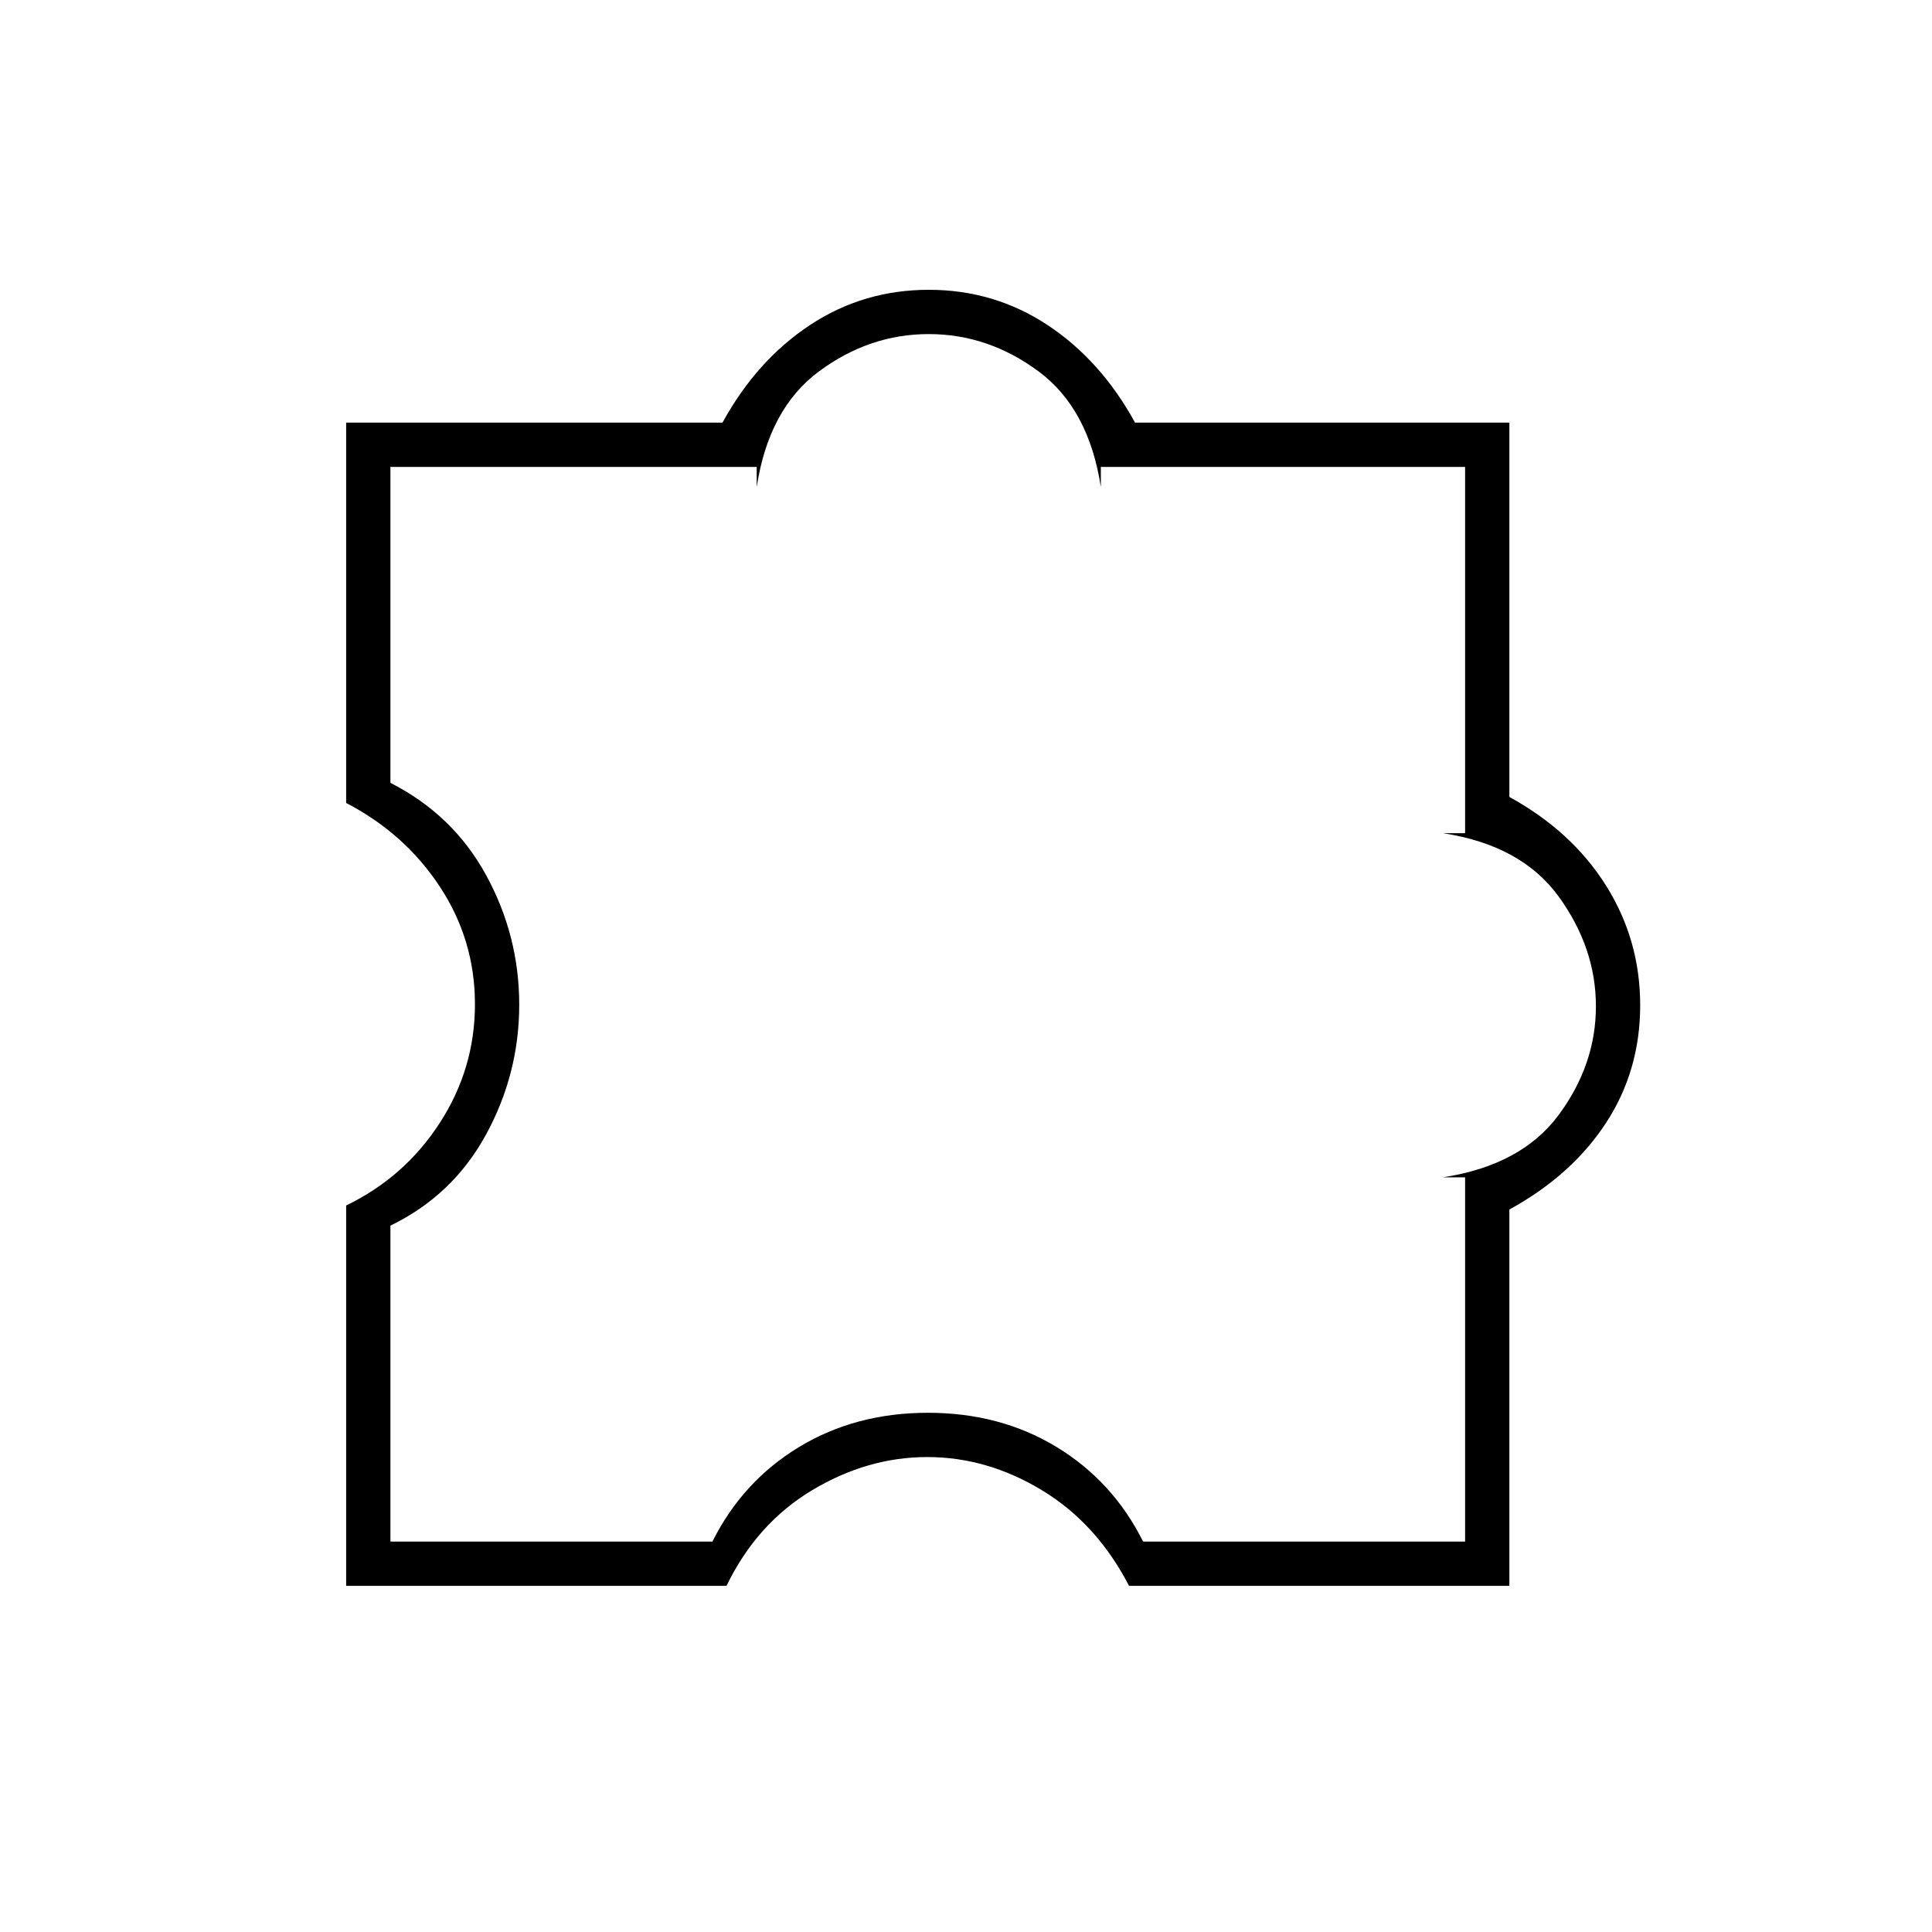
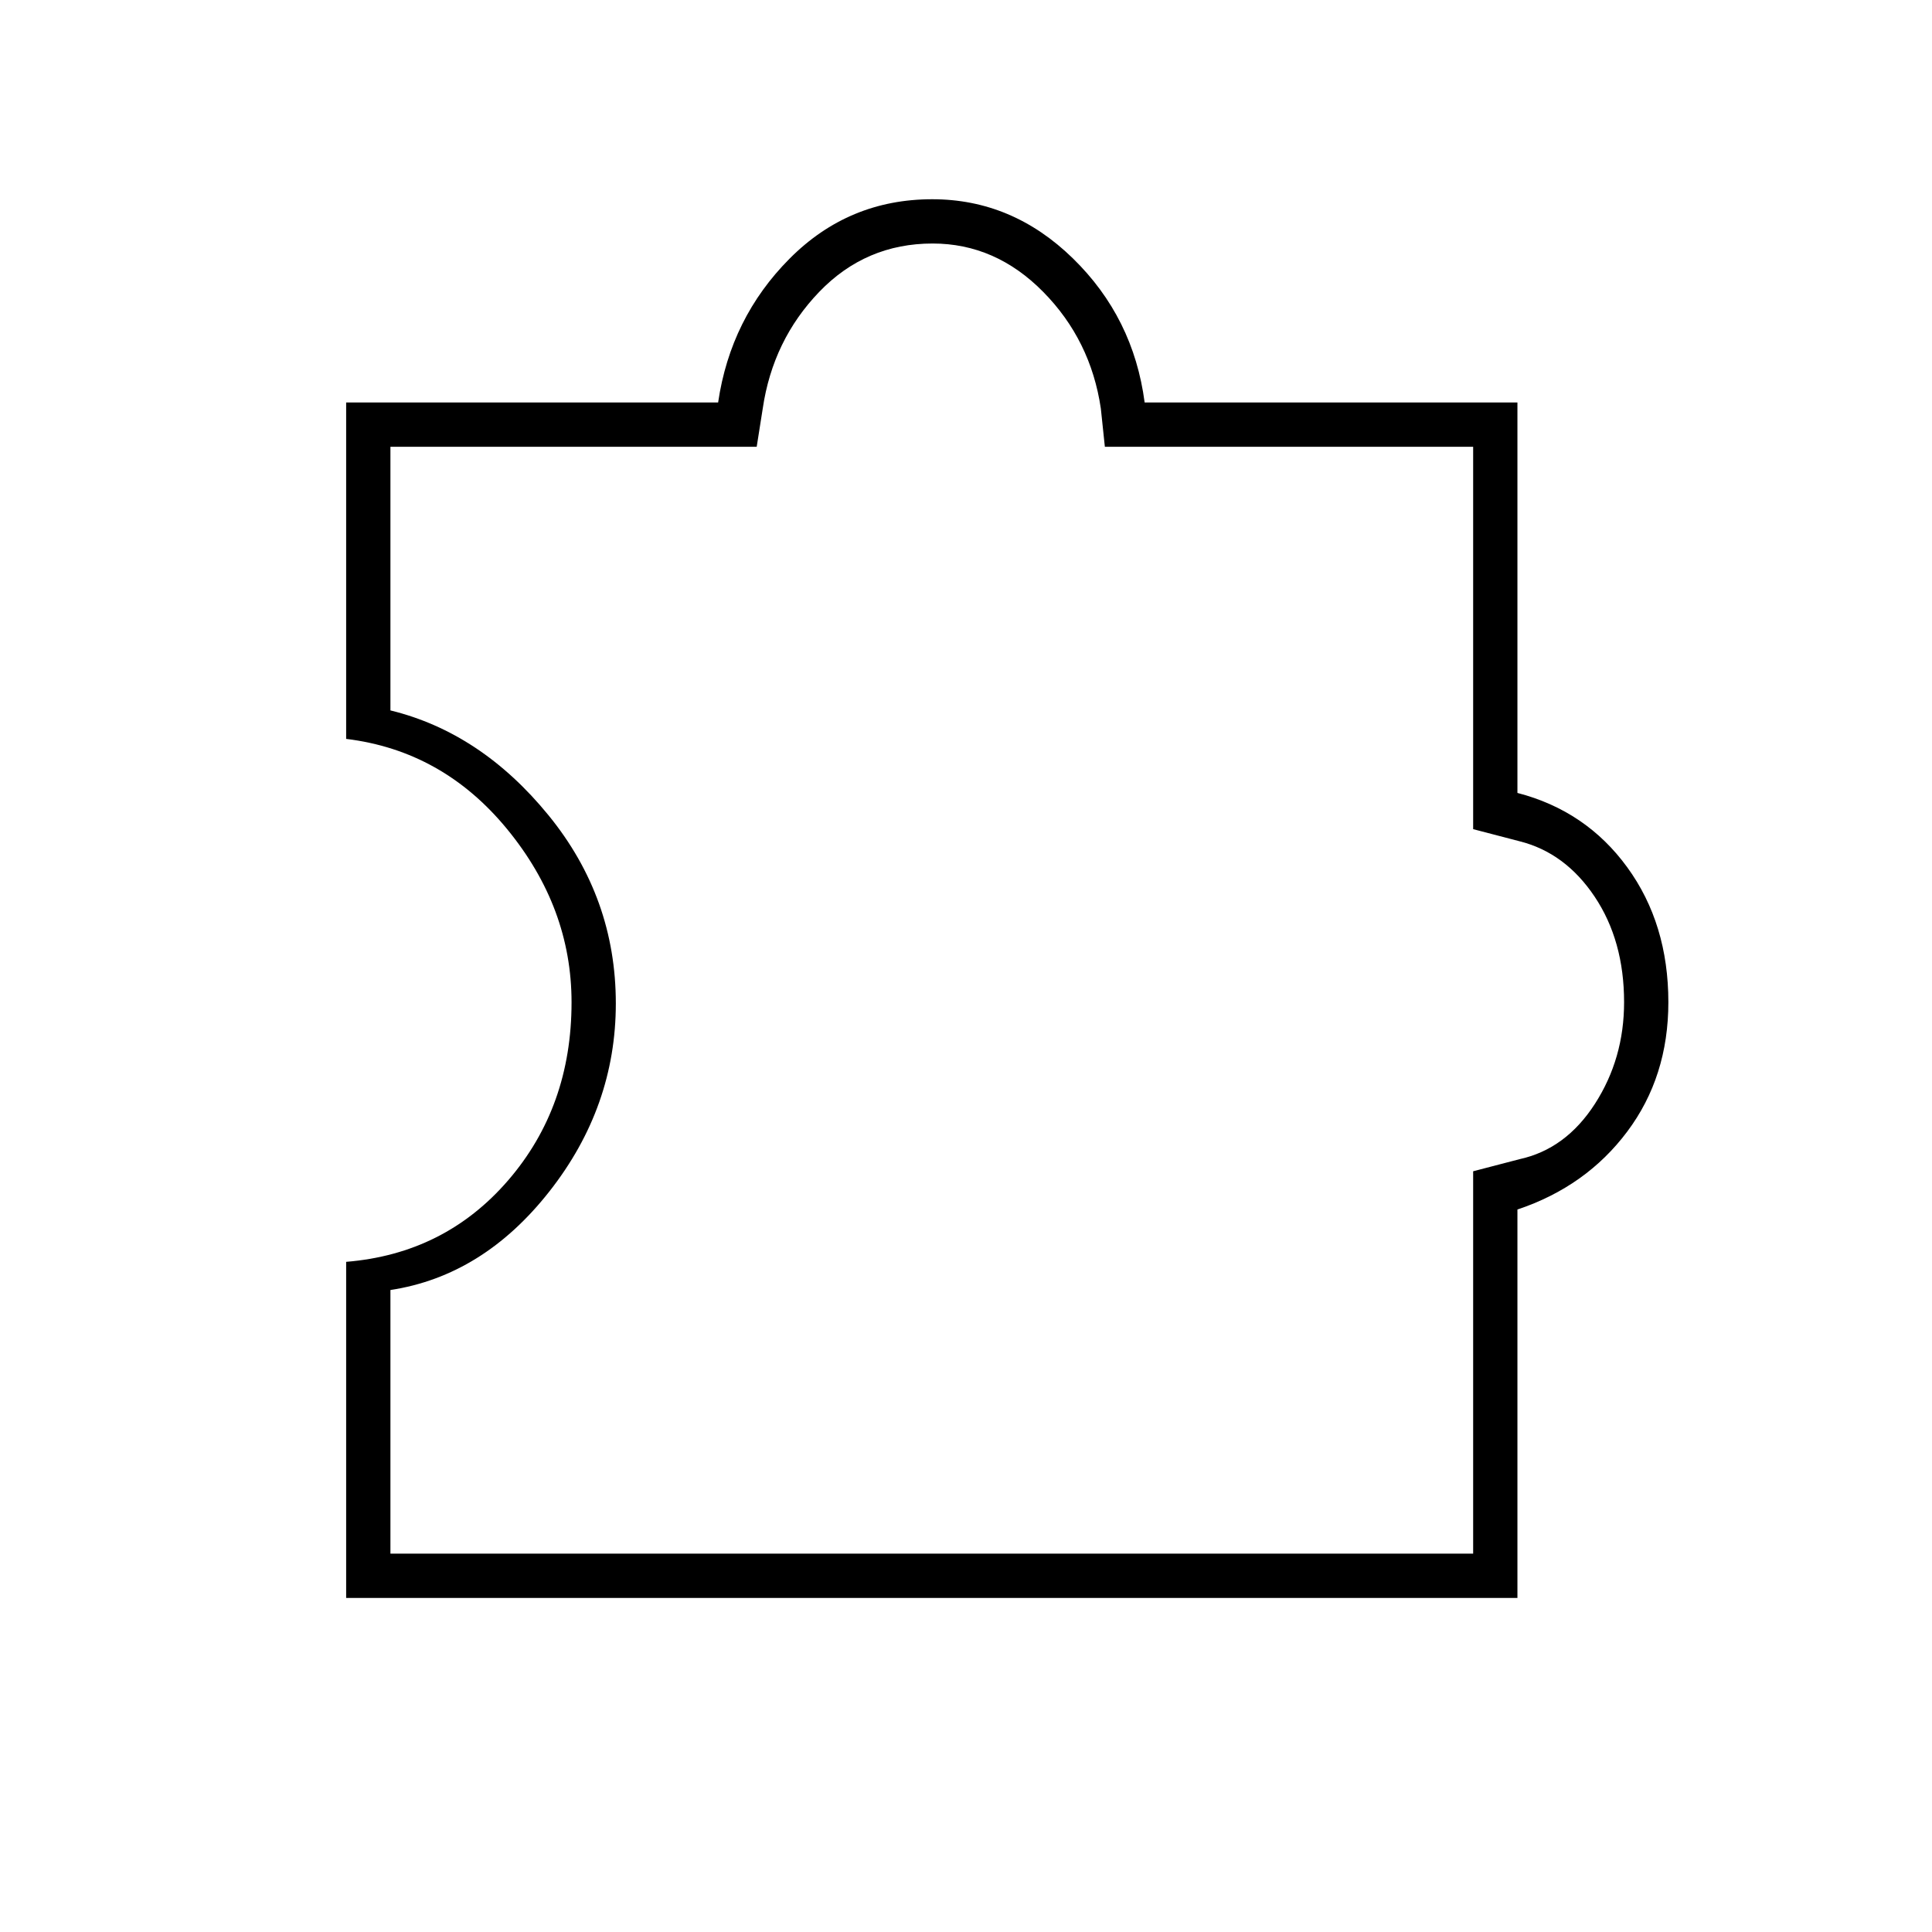
<svg xmlns="http://www.w3.org/2000/svg" width="48" height="48" viewBox="0 -960 960 960">
-   <path d="M361-172H172v-189q29-14 46.5-41t17.5-59q0-32-17.5-58.5T172-561v-189h187q17-31 43.5-48.5t59-17.5q32.5 0 59 17.5T564-750h186v186q31 17 48 44t17 59.5q0 32.5-17 58.5t-48 43v187H561q-16-31-43.24-47.5-27.23-16.5-57-16.5-29.76 0-57.26 16.5Q376-203 361-172Zm-167-22h160q15-30 43.07-47 28.06-17 64-17Q497-258 525-241t43 47h160v-181h-11q39-6 57.5-31t18.5-54q0-29-18.5-54.5T717-546h11v-182H547v10q-6-39-31-57.5T461.5-794q-29.5 0-54.5 18.5T376-718v-10H194v157q31.15 15.82 47.57 45.9Q258-495.02 258-460.78q0 34.31-16.5 64.54Q225-366 194-351v157Zm268-266Z" />
+   <path d="M194-188h538v-190l23-6q23-5 37.5-27.5T807-462q0-30.6-14.64-52.47Q777.71-536.33 755-542l-23-6v-190H549l-2-19q-5-34-28.67-58-23.68-24-54.91-24-33.22 0-56.32 24T379-757l-3 19H194v131q45 11 78.5 52.04t33.5 93.57Q306-410 273-368t-79 49v131Zm-22 22v-167q49-4 80.5-40.5t31.5-88.46Q284-509 252-548q-32-39-80-44.85V-760h184.83q6.17-42 35.53-71.5 29.35-29.5 70.88-29.5 39.76 0 69.88 29.39 30.11 29.39 35.65 71.61H754v194q34.1 8.84 54.55 36.92Q829-501 829-462q0 37-20.45 64.3Q788.1-370.4 754-359v193H172Zm328-296Z" />
</svg>
